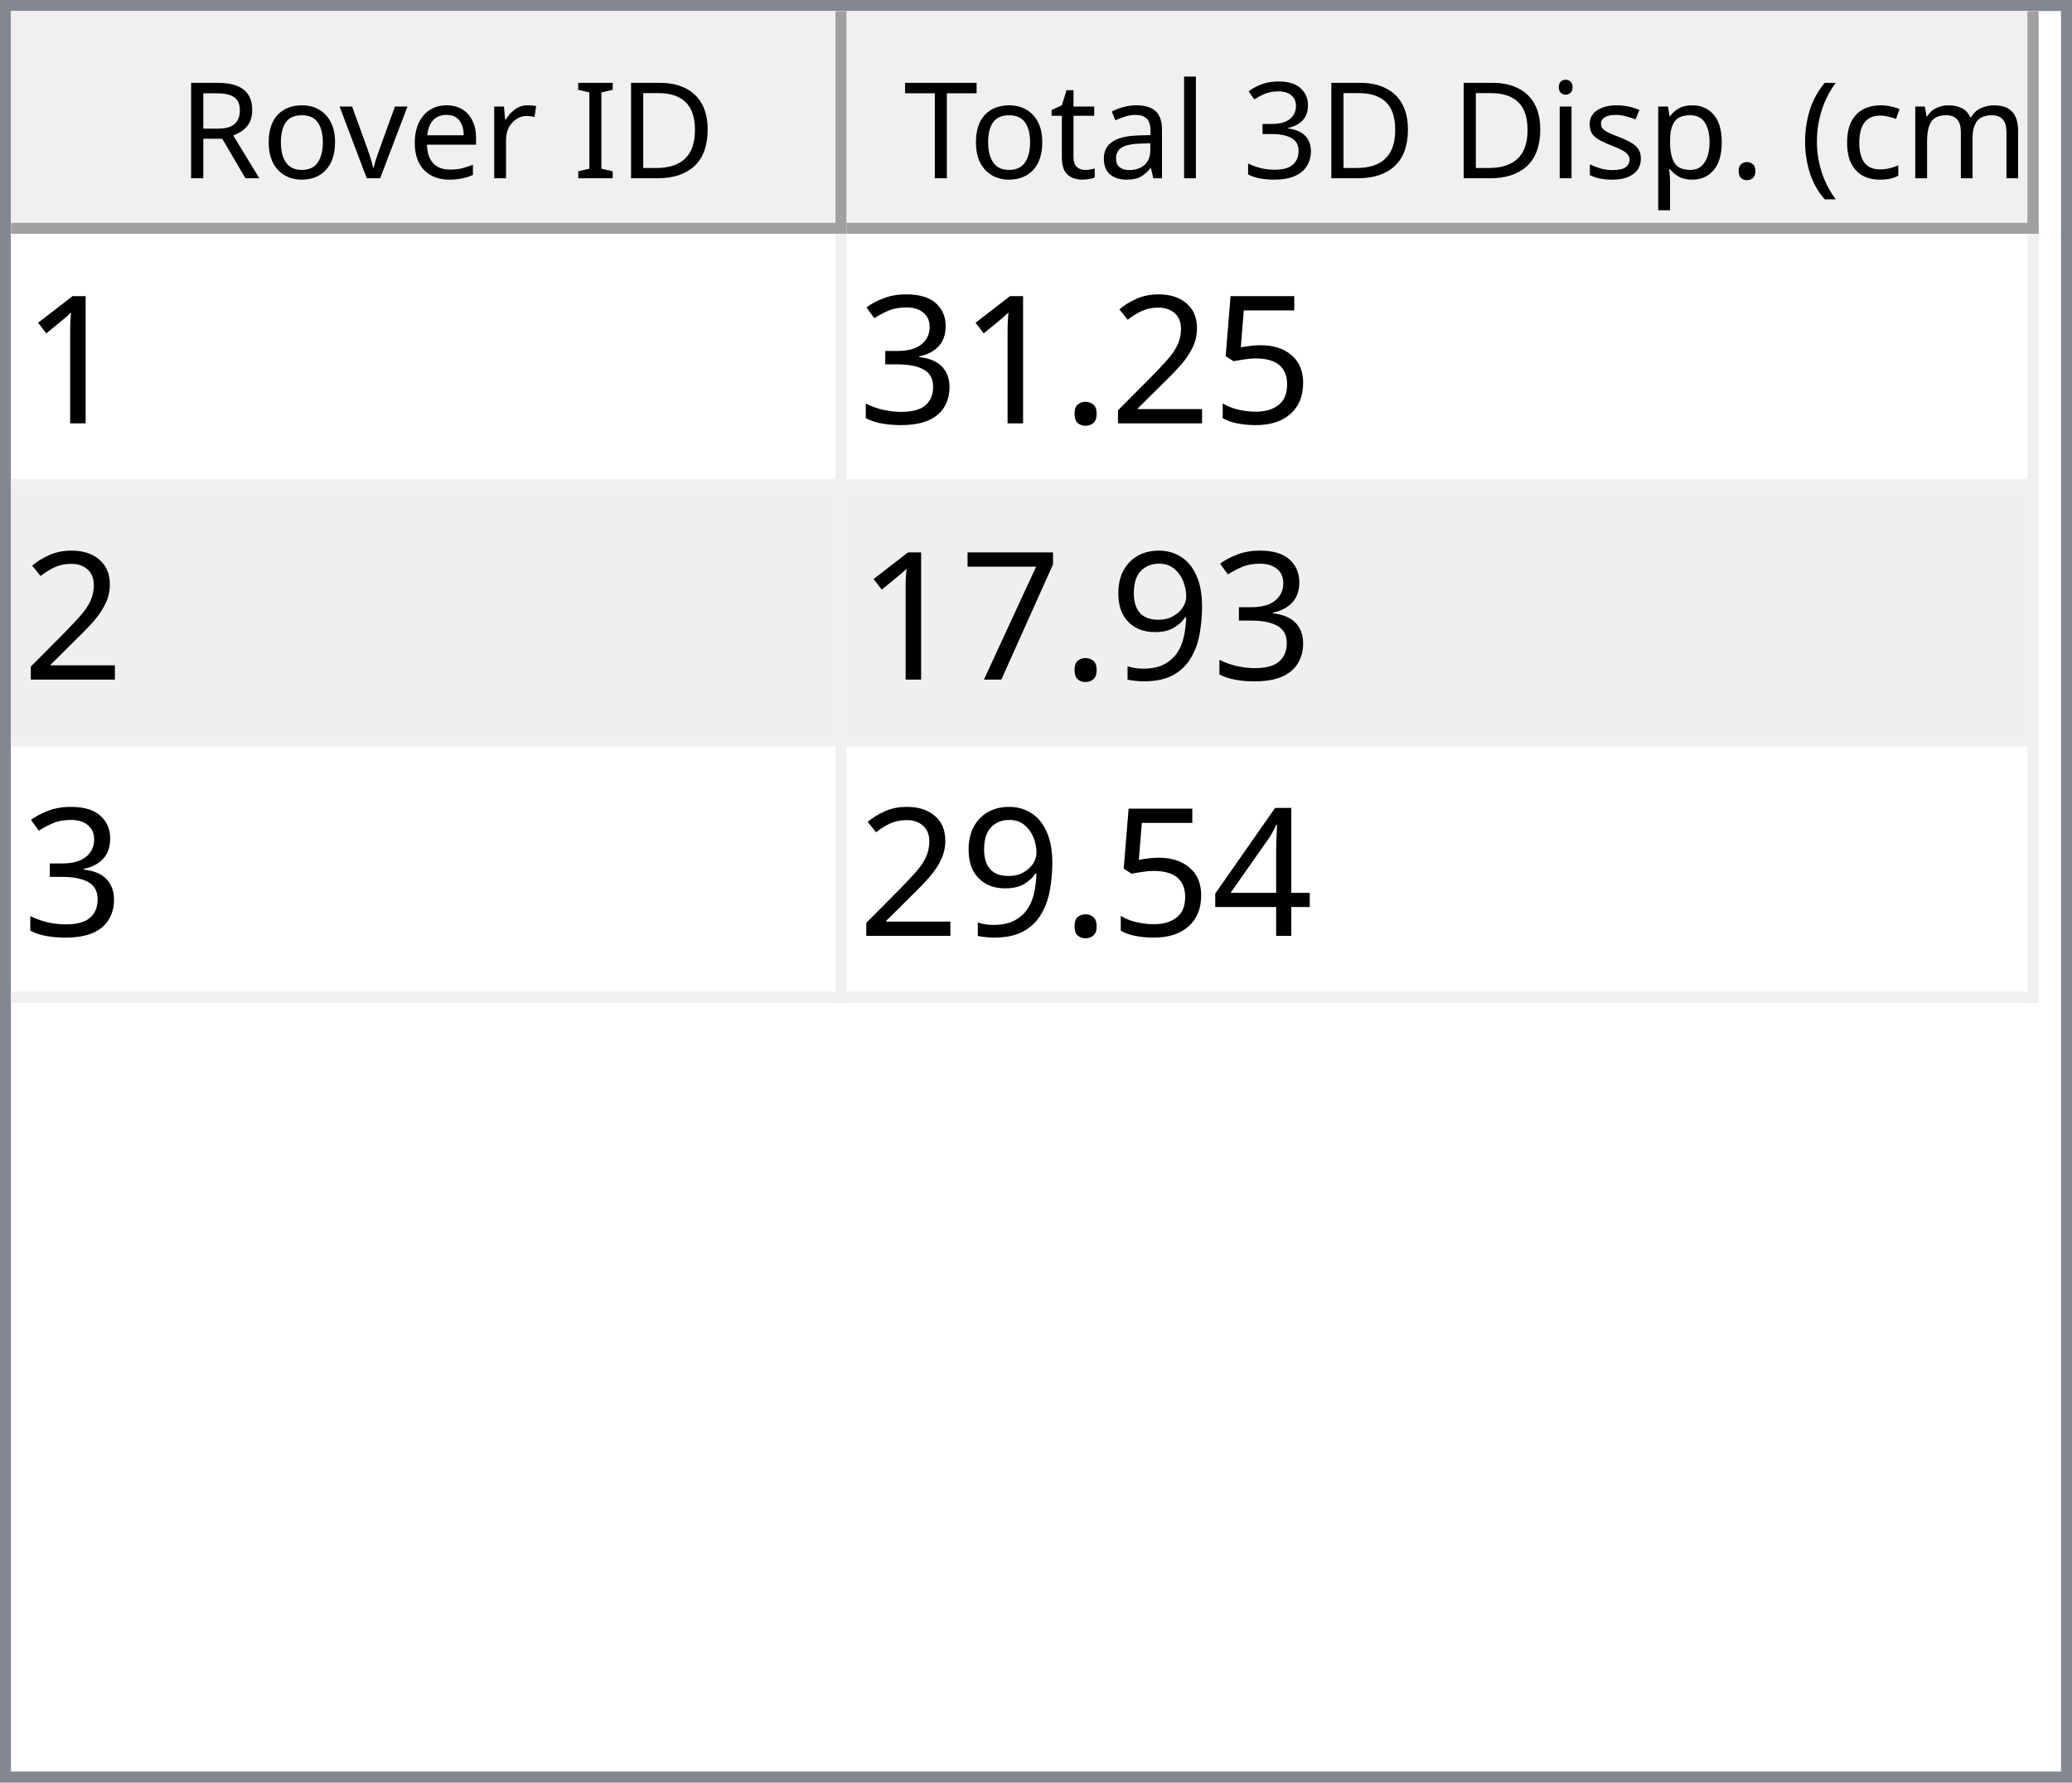
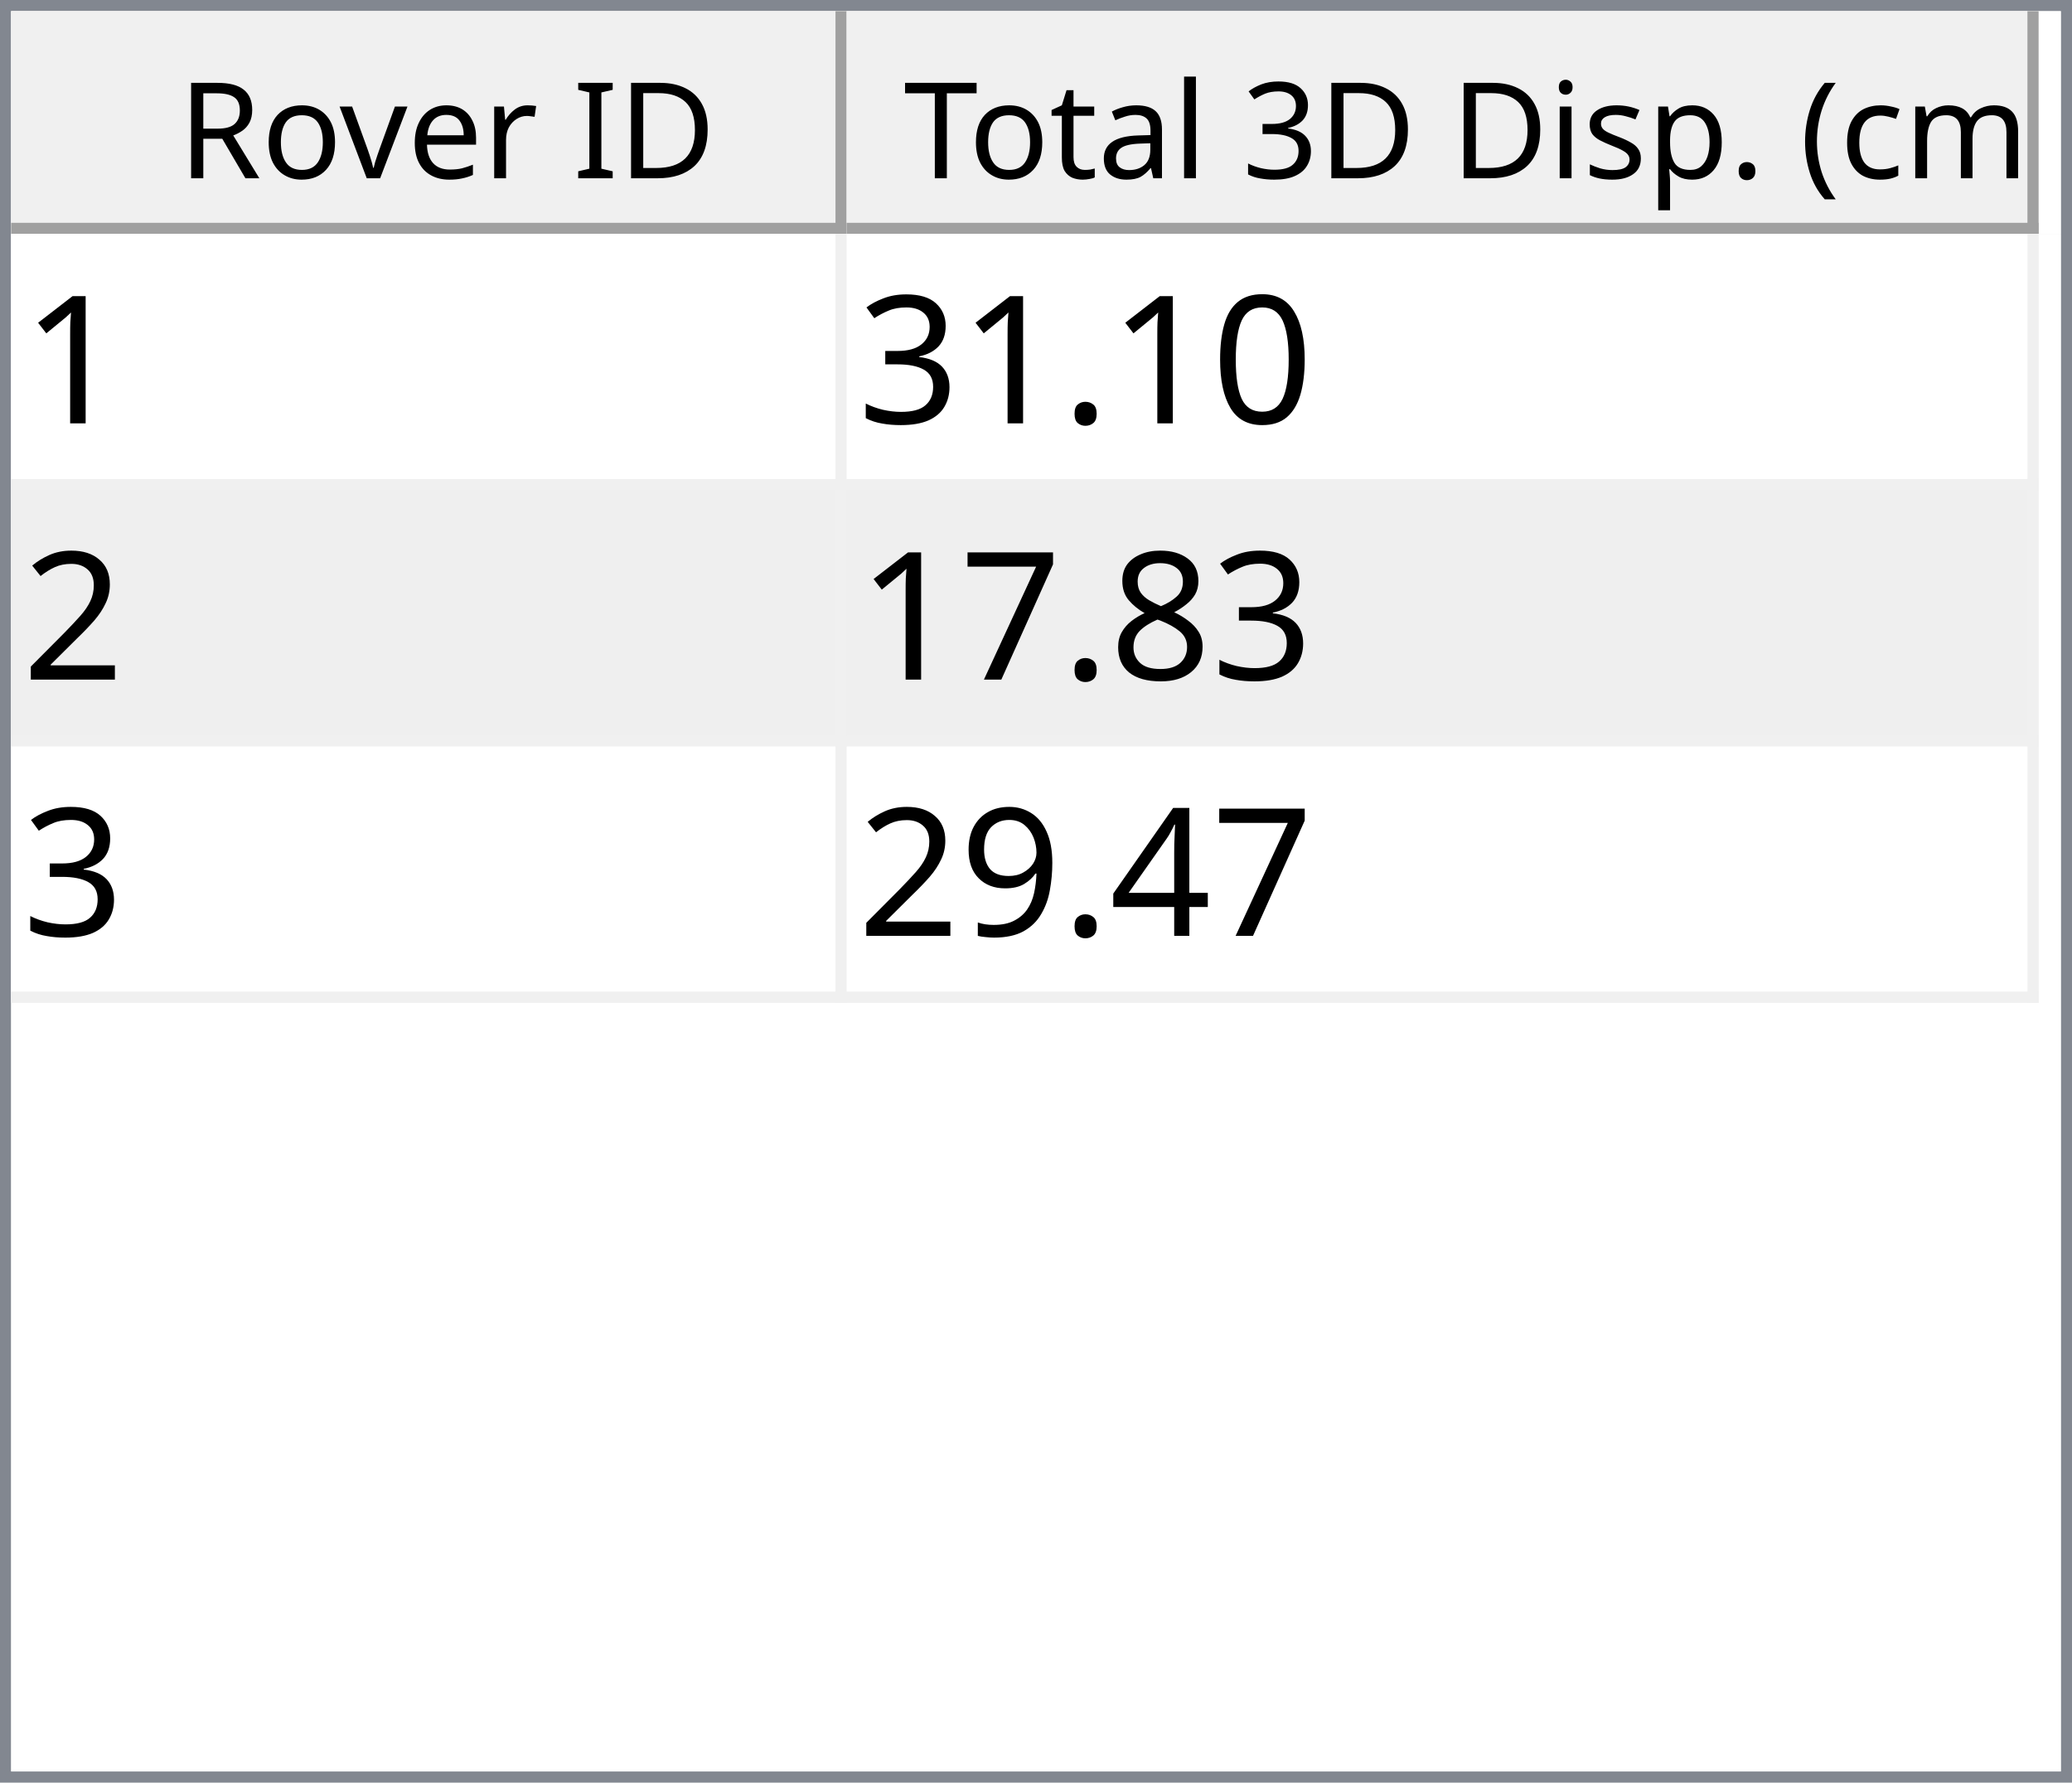
<svg xmlns="http://www.w3.org/2000/svg" style="fill-opacity:1; color-rendering:auto; color-interpolation:auto; text-rendering:auto; stroke:black; stroke-linecap:square; stroke-miterlimit:10; shape-rendering:auto; stroke-opacity:1; fill:black; stroke-dasharray:none; font-weight:normal; stroke-width:1; font-family:'Dialog'; font-style:normal; stroke-linejoin:miter; font-size:12px; stroke-dashoffset:0; image-rendering:auto;" width="186" height="160">
  <defs id="genericDefs" />
  <g>
    <defs id="defs1">
      <clipPath clipPathUnits="userSpaceOnUse" id="clipPath1">
        <path d="M0 0 L186 0 L186 160 L0 160 L0 0 Z" />
      </clipPath>
      <clipPath clipPathUnits="userSpaceOnUse" id="clipPath2">
        <path d="M0 0 L0 160 L186 160 L186 0 Z" />
      </clipPath>
      <clipPath clipPathUnits="userSpaceOnUse" id="clipPath3">
        <path d="M0 0 L0 20 L184 20 L184 0 Z" />
      </clipPath>
      <clipPath clipPathUnits="userSpaceOnUse" id="clipPath4">
        <path d="M0 0 L0 20 L75 20 L75 0 Z" />
      </clipPath>
      <clipPath clipPathUnits="userSpaceOnUse" id="clipPath5">
        <path d="M1 1 L1 19 L74 19 L74 1 Z" />
      </clipPath>
      <clipPath clipPathUnits="userSpaceOnUse" id="clipPath6">
        <path d="M0 0 L0 18 L73 18 L73 0 Z" />
      </clipPath>
      <clipPath clipPathUnits="userSpaceOnUse" id="clipPath7">
        <path d="M-0.5 -0.5 L-0.5 19.5 L74.5 19.5 L74.5 -0.5 Z" />
      </clipPath>
      <clipPath clipPathUnits="userSpaceOnUse" id="clipPath8">
        <path d="M0 0 L0 20 L107 20 L107 0 Z" />
      </clipPath>
      <clipPath clipPathUnits="userSpaceOnUse" id="clipPath9">
        <path d="M1 1 L1 19 L106 19 L106 1 Z" />
      </clipPath>
      <clipPath clipPathUnits="userSpaceOnUse" id="clipPath10">
        <path d="M0 0 L0 18 L105 18 L105 0 Z" />
      </clipPath>
      <clipPath clipPathUnits="userSpaceOnUse" id="clipPath11">
        <path d="M-0.5 -0.5 L-0.5 19.5 L106.5 19.5 L106.5 -0.5 Z" />
      </clipPath>
      <clipPath clipPathUnits="userSpaceOnUse" id="clipPath12">
        <path d="M0 0 L0 138 L184 138 L184 0 Z" />
      </clipPath>
      <clipPath clipPathUnits="userSpaceOnUse" id="clipPath13">
        <path d="M0 0 L0 69 L182 69 L182 0 Z" />
      </clipPath>
      <clipPath clipPathUnits="userSpaceOnUse" id="clipPath14">
        <path d="M-0.5 -0.5 L-0.5 68.5 L181.5 68.5 L181.5 -0.5 Z" />
      </clipPath>
      <clipPath clipPathUnits="userSpaceOnUse" id="clipPath15">
        <path d="M0 0 L0 22 L74 22 L74 0 Z" />
      </clipPath>
      <clipPath clipPathUnits="userSpaceOnUse" id="clipPath16">
        <path d="M0 0 L0 22 L106 22 L106 0 Z" />
      </clipPath>
      <font horiz-adv-x="64.551" id="font1">
        <font-face ascent="107.91" descent="25.098" units-per-em="100" style="font-style:normal; font-family:Segoe UI; font-weight:normal;" />
        <missing-glyph horiz-adv-x="64.551" d="M8.109 0 L8.109 68.266 L56.453 68.266 L56.453 0 L8.109 0 ZM15.328 7.234 L49.219 7.234 L49.219 61.031 L15.328 61.031 L15.328 7.234 Z" />
        <glyph unicode="D" horiz-adv-x="70.117" d="M9.188 0 L9.188 70.016 L28.516 70.016 Q65.531 70.016 65.531 35.891 Q65.531 19.672 55.25 9.836 Q44.969 0 27.734 0 L9.188 0 ZM17.391 62.594 L17.391 7.422 L27.828 7.422 Q41.609 7.422 49.273 14.797 Q56.938 22.172 56.938 35.688 Q56.938 62.594 28.328 62.594 L17.391 62.594 Z" />
        <glyph unicode="I" horiz-adv-x="26.611" d="M17.391 0 L9.188 0 L9.188 70.016 L17.391 70.016 L17.391 0 Z" />
        <glyph unicode=" " horiz-adv-x="27.393" d="" />
        <glyph unicode="r" horiz-adv-x="34.766" d="M34.188 41.891 Q32.078 43.5 28.125 43.5 Q23 43.5 19.555 38.672 Q16.109 33.844 16.109 25.484 L16.109 0 L8.109 0 L8.109 50 L16.109 50 L16.109 39.703 L16.312 39.703 Q18.016 44.969 21.531 47.922 Q25.047 50.875 29.391 50.875 Q32.516 50.875 34.188 50.203 L34.188 41.891 Z" />
        <glyph unicode="e" horiz-adv-x="52.295" d="M48.297 23 L12.984 23 Q13.188 14.656 17.484 10.109 Q21.781 5.562 29.297 5.562 Q37.75 5.562 44.828 11.141 L44.828 3.609 Q38.234 -1.172 27.391 -1.172 Q16.797 -1.172 10.742 5.641 Q4.688 12.453 4.688 24.812 Q4.688 36.469 11.305 43.82 Q17.922 51.172 27.734 51.172 Q37.547 51.172 42.922 44.828 Q48.297 38.484 48.297 27.203 L48.297 23 ZM40.094 29.781 Q40.047 36.719 36.75 40.578 Q33.453 44.438 27.594 44.438 Q21.922 44.438 17.969 40.383 Q14.016 36.328 13.094 29.781 L40.094 29.781 Z" />
        <glyph unicode="v" horiz-adv-x="47.9" d="M47.406 50 L27.484 0 L19.625 0 L0.688 50 L9.469 50 L22.172 13.672 Q23.578 9.672 23.922 6.688 L24.125 6.688 Q24.609 10.453 25.688 13.484 L38.969 50 L47.406 50 Z" />
        <glyph unicode="o" horiz-adv-x="58.594" d="M29 -1.172 Q17.922 -1.172 11.305 5.836 Q4.688 12.844 4.688 24.422 Q4.688 37.016 11.57 44.094 Q18.453 51.172 30.172 51.172 Q41.359 51.172 47.633 44.289 Q53.906 37.406 53.906 25.203 Q53.906 13.234 47.141 6.031 Q40.375 -1.172 29 -1.172 ZM29.594 44.438 Q21.875 44.438 17.383 39.188 Q12.891 33.938 12.891 24.703 Q12.891 15.828 17.43 10.695 Q21.969 5.562 29.594 5.562 Q37.359 5.562 41.531 10.594 Q45.703 15.625 45.703 24.906 Q45.703 34.281 41.531 39.359 Q37.359 44.438 29.594 44.438 Z" />
        <glyph unicode="R" horiz-adv-x="59.814" d="M59.375 0 L49.609 0 L37.891 19.625 Q36.281 22.359 34.766 24.289 Q33.25 26.219 31.664 27.438 Q30.078 28.656 28.25 29.219 Q26.422 29.781 24.125 29.781 L17.391 29.781 L17.391 0 L9.188 0 L9.188 70.016 L30.078 70.016 Q34.672 70.016 38.555 68.867 Q42.438 67.719 45.289 65.375 Q48.141 63.031 49.758 59.547 Q51.375 56.062 51.375 51.375 Q51.375 47.703 50.273 44.656 Q49.172 41.609 47.148 39.211 Q45.125 36.812 42.266 35.133 Q39.406 33.453 35.844 32.516 L35.844 32.328 Q37.594 31.547 38.891 30.547 Q40.188 29.547 41.359 28.18 Q42.531 26.812 43.68 25.078 Q44.828 23.344 46.234 21.047 L59.375 0 ZM17.391 62.594 L17.391 37.203 L28.516 37.203 Q31.594 37.203 34.203 38.133 Q36.812 39.062 38.719 40.797 Q40.625 42.531 41.703 45.047 Q42.781 47.562 42.781 50.688 Q42.781 56.297 39.141 59.445 Q35.5 62.594 28.609 62.594 L17.391 62.594 Z" />
        <glyph unicode=")" horiz-adv-x="30.176" d="M8.297 -15.922 L1.172 -15.922 Q16.406 2.344 16.406 26.812 Q16.406 51.469 1.078 70.016 L8.297 70.016 Q23.531 52.156 23.531 26.703 Q23.531 1.375 8.297 -15.922 Z" />
        <glyph unicode="m" horiz-adv-x="86.133" d="M79.109 0 L71.094 0 L71.094 28.719 Q71.094 37.016 68.531 40.727 Q65.969 44.438 59.906 44.438 Q54.781 44.438 51.195 39.75 Q47.609 35.062 47.609 28.516 L47.609 0 L39.594 0 L39.594 29.688 Q39.594 44.438 28.219 44.438 Q22.953 44.438 19.531 40.016 Q16.109 35.594 16.109 28.516 L16.109 0 L8.109 0 L8.109 50 L16.109 50 L16.109 42.094 L16.312 42.094 Q21.625 51.172 31.844 51.172 Q36.969 51.172 40.773 48.312 Q44.578 45.453 46 40.828 Q51.562 51.172 62.594 51.172 Q79.109 51.172 79.109 30.812 L79.109 0 Z" />
        <glyph unicode="c" horiz-adv-x="46.191" d="M42.188 2.297 Q36.422 -1.172 28.516 -1.172 Q17.828 -1.172 11.258 5.789 Q4.688 12.75 4.688 23.828 Q4.688 36.188 11.766 43.68 Q18.844 51.172 30.672 51.172 Q37.25 51.172 42.281 48.734 L42.281 40.531 Q36.719 44.438 30.375 44.438 Q22.703 44.438 17.797 38.945 Q12.891 33.453 12.891 24.516 Q12.891 15.719 17.508 10.641 Q22.125 5.562 29.891 5.562 Q36.422 5.562 42.188 9.906 L42.188 2.297 Z" />
        <glyph unicode="(" horiz-adv-x="30.176" d="M29.109 -15.922 L21.969 -15.922 Q6.844 1.375 6.844 26.703 Q6.844 52.156 21.969 70.016 L29.203 70.016 Q13.875 51.469 13.875 26.812 Q13.875 2.344 29.109 -15.922 Z" />
        <glyph unicode="." horiz-adv-x="21.68" d="M10.891 -1.078 Q8.641 -1.078 7.055 0.539 Q5.469 2.156 5.469 4.391 Q5.469 6.641 7.055 8.273 Q8.641 9.906 10.891 9.906 Q13.188 9.906 14.797 8.273 Q16.406 6.641 16.406 4.391 Q16.406 2.156 14.797 0.539 Q13.188 -1.078 10.891 -1.078 Z" />
        <glyph unicode="p" horiz-adv-x="58.789" d="M16.312 7.234 L16.109 7.234 L16.109 -23 L8.109 -23 L8.109 50 L16.109 50 L16.109 41.219 L16.312 41.219 Q22.219 51.172 33.594 51.172 Q43.266 51.172 48.688 44.461 Q54.109 37.75 54.109 26.469 Q54.109 13.922 48 6.375 Q41.891 -1.172 31.297 -1.172 Q21.578 -1.172 16.312 7.234 ZM16.109 27.391 L16.109 20.406 Q16.109 14.203 20.141 9.883 Q24.172 5.562 30.375 5.562 Q37.641 5.562 41.773 11.133 Q45.906 16.703 45.906 26.609 Q45.906 34.969 42.047 39.703 Q38.188 44.438 31.594 44.438 Q24.609 44.438 20.359 39.578 Q16.109 34.719 16.109 27.391 Z" />
        <glyph unicode="s" horiz-adv-x="42.432" d="M5.078 1.812 L5.078 10.406 Q11.625 5.562 19.484 5.562 Q30.031 5.562 30.031 12.594 Q30.031 14.594 29.125 15.992 Q28.219 17.391 26.68 18.461 Q25.141 19.531 23.07 20.383 Q21 21.234 18.609 22.172 Q15.281 23.484 12.766 24.828 Q10.25 26.172 8.57 27.859 Q6.891 29.547 6.031 31.695 Q5.172 33.844 5.172 36.719 Q5.172 40.234 6.789 42.945 Q8.406 45.656 11.086 47.484 Q13.766 49.312 17.211 50.242 Q20.656 51.172 24.312 51.172 Q30.812 51.172 35.938 48.922 L35.938 40.828 Q30.422 44.438 23.25 44.438 Q21 44.438 19.195 43.922 Q17.391 43.406 16.094 42.477 Q14.797 41.547 14.086 40.258 Q13.375 38.969 13.375 37.406 Q13.375 35.453 14.086 34.133 Q14.797 32.812 16.164 31.789 Q17.531 30.766 19.484 29.938 Q21.438 29.109 23.922 28.125 Q27.25 26.859 29.883 25.516 Q32.516 24.172 34.375 22.484 Q36.234 20.797 37.234 18.602 Q38.234 16.406 38.234 13.375 Q38.234 9.672 36.602 6.938 Q34.969 4.203 32.234 2.398 Q29.5 0.594 25.93 -0.289 Q22.359 -1.172 18.453 -1.172 Q10.75 -1.172 5.078 1.812 Z" />
        <glyph unicode="i" horiz-adv-x="24.219" d="M12.203 62.703 Q10.062 62.703 8.547 64.164 Q7.031 65.625 7.031 67.875 Q7.031 70.125 8.547 71.609 Q10.062 73.094 12.203 73.094 Q14.406 73.094 15.945 71.609 Q17.484 70.125 17.484 67.875 Q17.484 65.719 15.945 64.211 Q14.406 62.703 12.203 62.703 ZM16.109 0 L8.109 0 L8.109 50 L16.109 50 L16.109 0 Z" />
        <glyph unicode="3" horiz-adv-x="53.906" d="M46.531 19.828 Q46.531 15.094 44.75 11.211 Q42.969 7.328 39.719 4.57 Q36.469 1.812 31.93 0.297 Q27.391 -1.219 21.922 -1.219 Q11.922 -1.219 6 2.594 L6 11.188 Q13.094 5.609 22.219 5.609 Q25.875 5.609 28.828 6.539 Q31.781 7.469 33.906 9.227 Q36.031 10.984 37.18 13.477 Q38.328 15.969 38.328 19.094 Q38.328 32.812 18.797 32.812 L12.984 32.812 L12.984 39.594 L18.5 39.594 Q35.797 39.594 35.797 52.484 Q35.797 64.406 22.609 64.406 Q15.188 64.406 8.688 59.422 L8.688 67.188 Q15.375 71.188 24.609 71.188 Q29 71.188 32.57 69.969 Q36.141 68.75 38.68 66.555 Q41.219 64.359 42.609 61.281 Q44 58.203 44 54.5 Q44 40.672 30.031 36.719 L30.031 36.531 Q33.594 36.141 36.625 34.797 Q39.656 33.453 41.852 31.305 Q44.047 29.156 45.289 26.25 Q46.531 23.344 46.531 19.828 Z" />
        <glyph unicode="l" horiz-adv-x="24.219" d="M16.109 0 L8.109 0 L8.109 74.031 L16.109 74.031 L16.109 0 Z" />
        <glyph unicode="a" horiz-adv-x="50.879" d="M43.891 0 L35.891 0 L35.891 7.812 L35.688 7.812 Q30.469 -1.172 20.312 -1.172 Q12.844 -1.172 8.617 2.781 Q4.391 6.734 4.391 13.281 Q4.391 27.297 20.906 29.594 L35.891 31.688 Q35.891 44.438 25.594 44.438 Q16.547 44.438 9.281 38.281 L9.281 46.484 Q16.656 51.172 26.266 51.172 Q43.891 51.172 43.891 32.516 L43.891 0 ZM35.891 25.297 L23.828 23.641 Q18.266 22.859 15.43 20.875 Q12.594 18.891 12.594 13.875 Q12.594 10.203 15.211 7.883 Q17.828 5.562 22.172 5.562 Q28.125 5.562 32.008 9.742 Q35.891 13.922 35.891 20.312 L35.891 25.297 Z" />
        <glyph unicode="t" horiz-adv-x="33.887" d="M31.297 0.484 Q28.469 -1.078 23.828 -1.078 Q10.688 -1.078 10.688 13.578 L10.688 43.172 L2.094 43.172 L2.094 50 L10.688 50 L10.688 62.203 L18.703 64.797 L18.703 50 L31.297 50 L31.297 43.172 L18.703 43.172 L18.703 14.984 Q18.703 9.969 20.414 7.82 Q22.125 5.672 26.078 5.672 Q29.109 5.672 31.297 7.328 L31.297 0.484 Z" />
        <glyph unicode="T" horiz-adv-x="52.393" d="M50.594 62.594 L30.375 62.594 L30.375 0 L22.172 0 L22.172 62.594 L2 62.594 L2 70.016 L50.594 70.016 L50.594 62.594 Z" />
      </font>
      <font horiz-adv-x="75.0" id="font2">
        <font-face ascent="100.537" descent="21.973" units-per-em="100" style="font-style:normal; font-family:sans-serif; font-weight:normal;" />
        <missing-glyph horiz-adv-x="75.0" d="M12.5 0 L12.5 62.5 L62.5 62.5 L62.5 0 L12.5 0 ZM14.062 1.562 L60.938 1.562 L60.938 60.938 L14.062 60.938 L14.062 1.562 Z" />
        <glyph unicode="1" horiz-adv-x="55.615" d="M37.25 0 L28.469 0 L28.469 56 Q25.297 52.984 20.141 49.953 Q14.984 46.922 10.891 45.406 L10.891 53.906 Q18.266 57.375 23.781 62.305 Q29.297 67.234 31.594 71.875 L37.25 71.875 L37.25 0 Z" />
-         <glyph unicode="5" horiz-adv-x="55.615" d="M4.156 18.75 L13.375 19.531 Q14.406 12.797 18.141 9.398 Q21.875 6 27.156 6 Q33.5 6 37.891 10.789 Q42.281 15.578 42.281 23.484 Q42.281 31 38.062 35.352 Q33.844 39.703 27 39.703 Q22.75 39.703 19.336 37.773 Q15.922 35.844 13.969 32.766 L5.719 33.844 L12.641 70.609 L48.25 70.609 L48.25 62.203 L19.672 62.203 L15.828 42.969 Q22.266 47.469 29.344 47.469 Q38.719 47.469 45.164 40.969 Q51.609 34.469 51.609 24.266 Q51.609 14.547 45.953 7.469 Q39.062 -1.219 27.156 -1.219 Q17.391 -1.219 11.211 4.25 Q5.031 9.719 4.156 18.75 Z" />
-         <glyph unicode="2" horiz-adv-x="55.615" d="M50.344 8.453 L50.344 0 L3.031 0 Q2.938 3.172 4.047 6.109 Q5.859 10.938 9.836 15.625 Q13.812 20.312 21.344 26.469 Q33.016 36.031 37.117 41.625 Q41.219 47.219 41.219 52.203 Q41.219 57.422 37.477 61.008 Q33.734 64.594 27.734 64.594 Q21.391 64.594 17.578 60.789 Q13.766 56.984 13.719 50.25 L4.688 51.172 Q5.609 61.281 11.664 66.578 Q17.719 71.875 27.938 71.875 Q38.234 71.875 44.242 66.164 Q50.25 60.453 50.25 52 Q50.25 47.703 48.492 43.555 Q46.734 39.406 42.656 34.812 Q38.578 30.219 29.109 22.219 Q21.188 15.578 18.945 13.211 Q16.703 10.844 15.234 8.453 L50.344 8.453 Z" />
+         <glyph unicode="0" horiz-adv-x="55.615" d="M4.156 35.297 Q4.156 48 6.766 55.742 Q9.375 63.484 14.523 67.68 Q19.672 71.875 27.484 71.875 Q33.25 71.875 37.594 69.555 Q41.938 67.234 44.773 62.867 Q47.609 58.5 49.219 52.227 Q50.828 45.953 50.828 35.297 Q50.828 22.703 48.242 14.969 Q45.656 7.234 40.508 3.008 Q35.359 -1.219 27.484 -1.219 Q17.141 -1.219 11.234 6.203 Q4.156 15.141 4.156 35.297 ZM13.188 35.297 Q13.188 17.672 17.312 11.836 Q21.438 6 27.484 6 Q33.547 6 37.672 11.859 Q41.797 17.719 41.797 35.297 Q41.797 52.984 37.672 58.789 Q33.547 64.594 27.391 64.594 Q21.344 64.594 17.719 59.469 Q13.188 52.938 13.188 35.297 Z" />
        <glyph unicode="." horiz-adv-x="27.783" d="M9.078 0 L9.078 10.016 L19.094 10.016 L19.094 0 L9.078 0 Z" />
        <glyph unicode="3" horiz-adv-x="55.615" d="M4.203 18.891 L12.984 20.062 Q14.5 12.594 18.141 9.297 Q21.781 6 27 6 Q33.203 6 37.477 10.297 Q41.75 14.594 41.75 20.953 Q41.75 27 37.797 30.93 Q33.844 34.859 27.734 34.859 Q25.25 34.859 21.531 33.891 L22.516 41.609 Q23.391 41.5 23.922 41.5 Q29.547 41.5 34.039 44.43 Q38.531 47.359 38.531 53.469 Q38.531 58.297 35.258 61.477 Q31.984 64.656 26.812 64.656 Q21.688 64.656 18.266 61.43 Q14.844 58.203 13.875 51.766 L5.078 53.328 Q6.688 62.156 12.398 67.016 Q18.109 71.875 26.609 71.875 Q32.469 71.875 37.398 69.359 Q42.328 66.844 44.945 62.5 Q47.562 58.156 47.562 53.266 Q47.562 48.641 45.07 44.828 Q42.578 41.016 37.703 38.766 Q44.047 37.312 47.562 32.695 Q51.078 28.078 51.078 21.141 Q51.078 11.766 44.242 5.25 Q37.406 -1.266 26.953 -1.266 Q17.531 -1.266 11.305 4.352 Q5.078 9.969 4.203 18.891 Z" />
-         <glyph unicode="9" horiz-adv-x="55.615" d="M5.469 16.547 L13.922 17.328 Q14.984 11.375 18.016 8.688 Q21.047 6 25.781 6 Q29.828 6 32.883 7.859 Q35.938 9.719 37.891 12.82 Q39.844 15.922 41.164 21.195 Q42.484 26.469 42.484 31.938 Q42.484 32.516 42.438 33.688 Q39.797 29.5 35.234 26.883 Q30.672 24.266 25.344 24.266 Q16.453 24.266 10.305 30.711 Q4.156 37.156 4.156 47.703 Q4.156 58.594 10.578 65.234 Q17 71.875 26.656 71.875 Q33.641 71.875 39.43 68.117 Q45.219 64.359 48.219 57.398 Q51.219 50.438 51.219 37.25 Q51.219 23.531 48.242 15.406 Q45.266 7.281 39.383 3.031 Q33.5 -1.219 25.594 -1.219 Q17.188 -1.219 11.867 3.445 Q6.547 8.109 5.469 16.547 ZM41.453 48.141 Q41.453 55.719 37.43 60.156 Q33.406 64.594 27.734 64.594 Q21.875 64.594 17.531 59.812 Q13.188 55.031 13.188 47.406 Q13.188 40.578 17.312 36.305 Q21.438 32.031 27.484 32.031 Q33.594 32.031 37.523 36.305 Q41.453 40.578 41.453 48.141 Z" />
+         <glyph unicode="2" horiz-adv-x="55.615" d="M50.344 8.453 L50.344 0 L3.031 0 Q2.938 3.172 4.047 6.109 Q5.859 10.938 9.836 15.625 Q13.812 20.312 21.344 26.469 Q33.016 36.031 37.117 41.625 Q41.219 47.219 41.219 52.203 Q41.219 57.422 37.477 61.008 Q33.734 64.594 27.734 64.594 Q21.391 64.594 17.578 60.789 Q13.766 56.984 13.719 50.25 L4.688 51.172 Q5.609 61.281 11.664 66.578 Q17.719 71.875 27.938 71.875 Q38.234 71.875 44.242 66.164 Q50.25 60.453 50.25 52 Q50.25 47.703 48.492 43.555 Q46.734 39.406 42.656 34.812 Q38.578 30.219 29.109 22.219 Q21.188 15.578 18.945 13.211 Q16.703 10.844 15.234 8.453 L50.344 8.453 Z" />
+         <glyph unicode="8" horiz-adv-x="55.615" d="M17.672 38.812 Q12.203 40.828 9.57 44.539 Q6.938 48.25 6.938 53.422 Q6.938 61.234 12.555 66.555 Q18.172 71.875 27.484 71.875 Q36.859 71.875 42.578 66.43 Q48.297 60.984 48.297 53.172 Q48.297 48.188 45.68 44.508 Q43.062 40.828 37.75 38.812 Q44.344 36.672 47.781 31.883 Q51.219 27.094 51.219 20.453 Q51.219 11.281 44.727 5.031 Q38.234 -1.219 27.641 -1.219 Q17.047 -1.219 10.547 5.055 Q4.047 11.328 4.047 20.703 Q4.047 27.688 7.594 32.398 Q11.141 37.109 17.672 38.812 ZM15.922 53.719 Q15.922 48.641 19.195 45.414 Q22.469 42.188 27.688 42.188 Q32.766 42.188 36.016 45.383 Q39.266 48.578 39.266 53.219 Q39.266 58.062 35.914 61.359 Q32.562 64.656 27.594 64.656 Q22.562 64.656 19.242 61.43 Q15.922 58.203 15.922 53.719 ZM13.094 20.656 Q13.094 16.891 14.875 13.375 Q16.656 9.859 20.172 7.93 Q23.688 6 27.734 6 Q34.031 6 38.133 10.055 Q42.234 14.109 42.234 20.359 Q42.234 26.703 38.016 30.859 Q33.797 35.016 27.438 35.016 Q21.234 35.016 17.164 30.914 Q13.094 26.812 13.094 20.656 Z" />
        <glyph unicode="7" horiz-adv-x="55.615" d="M4.734 62.203 L4.734 70.656 L51.078 70.656 L51.078 63.812 Q44.234 56.547 37.523 44.484 Q30.812 32.422 27.156 19.672 Q24.516 10.688 23.781 0 L14.75 0 Q14.891 8.453 18.062 20.414 Q21.234 32.375 27.172 43.484 Q33.109 54.594 39.797 62.203 L4.734 62.203 Z" />
        <glyph unicode="4" horiz-adv-x="55.615" d="M32.328 0 L32.328 17.141 L1.266 17.141 L1.266 25.203 L33.938 71.578 L41.109 71.578 L41.109 25.203 L50.781 25.203 L50.781 17.141 L41.109 17.141 L41.109 0 L32.328 0 ZM32.328 25.203 L32.328 57.469 L9.906 25.203 L32.328 25.203 Z" />
+         <glyph unicode="9" horiz-adv-x="55.615" d="M5.469 16.547 L13.922 17.328 Q14.984 11.375 18.016 8.688 Q21.047 6 25.781 6 Q29.828 6 32.883 7.859 Q35.938 9.719 37.891 12.82 Q39.844 15.922 41.164 21.195 Q42.484 26.469 42.484 31.938 Q42.484 32.516 42.438 33.688 Q39.797 29.5 35.234 26.883 Q30.672 24.266 25.344 24.266 Q16.453 24.266 10.305 30.711 Q4.156 37.156 4.156 47.703 Q4.156 58.594 10.578 65.234 Q17 71.875 26.656 71.875 Q33.641 71.875 39.43 68.117 Q45.219 64.359 48.219 57.398 Q51.219 50.438 51.219 37.25 Q51.219 23.531 48.242 15.406 Q45.266 7.281 39.383 3.031 Q33.5 -1.219 25.594 -1.219 Q17.188 -1.219 11.867 3.445 Q6.547 8.109 5.469 16.547 ZM41.453 48.141 Q41.453 55.719 37.43 60.156 Q33.406 64.594 27.734 64.594 Q21.875 64.594 17.531 59.812 Q13.188 55.031 13.188 47.406 Q13.188 40.578 17.312 36.305 Q21.438 32.031 27.484 32.031 Q33.594 32.031 37.523 36.305 Q41.453 40.578 41.453 48.141 Z" />
      </font>
    </defs>
    <g style="fill:white; stroke:white;">
      <rect x="0" y="0" width="186" style="clip-path:url(#clipPath1); stroke:none;" height="160" />
    </g>
    <g style="fill:white; text-rendering:optimizeSpeed; color-rendering:optimizeSpeed; image-rendering:optimizeSpeed; shape-rendering:crispEdges; stroke:white; color-interpolation:sRGB;">
      <rect x="0" width="186" height="160" y="0" style="stroke:none;" />
      <path style="stroke:none;" d="M0 160 L186 160 L186 0 L0 0 Z" />
    </g>
    <g style="fill:rgb(240,240,240); font-family:'Segoe UI'; stroke:rgb(240,240,240);">
      <rect x="0" y="0" width="186" style="clip-path:url(#clipPath2); stroke:none;" height="160" />
    </g>
    <g style="fill:rgb(130,135,144); font-family:'Segoe UI'; stroke:rgb(130,135,144);">
      <path d="M0 0 L186 0 L186 160 L0 160 L0 0 ZM1 1 L185 1 L185 159 L1 159 L1 1 Z" style="fill-rule:evenodd; clip-path:url(#clipPath2); stroke:none;" />
    </g>
    <g style="fill:white; font-family:'Segoe UI'; stroke:white;" transform="translate(1,1)">
      <rect x="0" y="0" width="184" style="clip-path:url(#clipPath3); stroke:none;" height="20" />
    </g>
    <g style="fill:rgb(240,240,240); font-family:'Segoe UI'; stroke:rgb(240,240,240);" transform="translate(1,1)">
      <rect x="0" y="0" width="75" style="clip-path:url(#clipPath4); stroke:none;" height="20" />
    </g>
    <g style="font-family:'Segoe UI';" transform="translate(2,2)">
      <text x="14" xml:space="preserve" y="14" style="clip-path:url(#clipPath6); stroke:none;">Rover ID</text>
    </g>
    <g style="fill:rgb(160,160,160); font-family:'Segoe UI'; stroke:rgb(160,160,160); stroke-linejoin:bevel;" transform="translate(1.5,1.5)">
      <line x1="74" x2="74" y1="0" style="fill:none; clip-path:url(#clipPath7);" y2="19" />
    </g>
    <g style="fill:rgb(160,160,160); font-family:'Segoe UI'; stroke:rgb(160,160,160); stroke-linejoin:bevel;" transform="matrix(1,0,0,1,1,1) translate(0.5,0.5)">
      <line x1="0" x2="74" y1="19" style="fill:none; clip-path:url(#clipPath7);" y2="19" />
    </g>
    <g style="fill:rgb(240,240,240); font-family:'Segoe UI'; stroke:rgb(240,240,240);" transform="translate(76,1)">
      <rect x="0" y="0" width="107" style="clip-path:url(#clipPath8); stroke:none;" height="20" />
    </g>
    <g style="font-family:'Segoe UI';" transform="translate(77,2)">
      <text x="1" xml:space="preserve" y="14" style="clip-path:url(#clipPath10); stroke:none;"> Total 3D Disp. (cm)</text>
    </g>
    <g style="fill:rgb(160,160,160); font-family:'Segoe UI'; stroke:rgb(160,160,160); stroke-linejoin:bevel;" transform="translate(76.5,1.5)">
      <line x1="106" x2="106" y1="0" style="fill:none; clip-path:url(#clipPath11);" y2="19" />
    </g>
    <g style="fill:rgb(160,160,160); font-family:'Segoe UI'; stroke:rgb(160,160,160); stroke-linejoin:bevel;" transform="matrix(1,0,0,1,76,1) translate(0.5,0.5)">
      <line x1="0" x2="106" y1="19" style="fill:none; clip-path:url(#clipPath11);" y2="19" />
    </g>
    <g style="fill:white; font-family:'Segoe UI'; stroke:white;" transform="translate(1,21)">
      <rect x="0" y="0" width="184" style="clip-path:url(#clipPath12); stroke:none;" height="138" />
    </g>
    <g style="fill:rgb(240,240,240); font-size:16px; font-family:sans-serif; stroke:rgb(240,240,240);" transform="translate(1,21)">
      <rect x="0" y="0" width="182" style="clip-path:url(#clipPath13); stroke:none;" height="69" />
      <line transform="translate(0.5,0.5)" x1="0" x2="181" y1="22" style="clip-path:url(#clipPath14); fill:none; stroke-linejoin:bevel;" y2="22" />
    </g>
    <g transform="matrix(1,0,0,1,1,21) translate(0.5,0.5)" style="fill:rgb(240,240,240); font-size:16px; font-family:sans-serif; stroke:rgb(240,240,240); stroke-linejoin:bevel;">
      <line x1="0" x2="181" y1="45" style="fill:none; clip-path:url(#clipPath14);" y2="45" />
    </g>
    <g transform="matrix(1,0,0,1,1,21) translate(0.5,0.5)" style="fill:rgb(240,240,240); font-size:16px; font-family:sans-serif; stroke:rgb(240,240,240); stroke-linejoin:bevel;">
      <line x1="0" x2="181" y1="68" style="fill:none; clip-path:url(#clipPath14);" y2="68" />
    </g>
    <g transform="matrix(1,0,0,1,1,21) translate(0.5,0.5)" style="fill:rgb(240,240,240); font-size:16px; font-family:sans-serif; stroke:rgb(240,240,240); stroke-linejoin:bevel;">
      <line x1="74" x2="74" y1="0" style="fill:none; clip-path:url(#clipPath14);" y2="68" />
    </g>
    <g transform="matrix(1,0,0,1,1,21) translate(0.5,0.5)" style="fill:rgb(240,240,240); font-size:16px; font-family:sans-serif; stroke:rgb(240,240,240); stroke-linejoin:bevel;">
      <line x1="181" x2="181" y1="0" style="fill:none; clip-path:url(#clipPath14);" y2="68" />
    </g>
    <g style="fill:white; font-size:16px; font-family:sans-serif; stroke:white;" transform="matrix(1,0,0,1,1,21)">
      <rect x="0" y="0" width="74" style="clip-path:url(#clipPath15); stroke:none;" height="22" />
      <text x="1" y="17" style="fill:black; clip-path:url(#clipPath15); stroke:none;" xml:space="preserve">1</text>
    </g>
    <g style="fill:white; font-size:16px; font-family:sans-serif; stroke:white;" transform="matrix(1,0,0,1,1,21) translate(75,0)">
      <rect x="0" y="0" width="106" style="clip-path:url(#clipPath16); stroke:none;" height="22" />
-       <text x="1" y="17" style="fill:black; clip-path:url(#clipPath16); stroke:none;" xml:space="preserve">31.25</text>
+       <text x="1" y="17" style="fill:black; clip-path:url(#clipPath16); stroke:none;" xml:space="preserve">31.10</text>
    </g>
    <g style="fill:rgb(239,239,239); font-size:16px; font-family:sans-serif; stroke:rgb(239,239,239);" transform="matrix(1,0,0,1,1,21) translate(0,23)">
      <rect x="0" y="0" width="74" style="clip-path:url(#clipPath15); stroke:none;" height="22" />
      <text x="1" y="17" style="fill:black; clip-path:url(#clipPath15); stroke:none;" xml:space="preserve">2</text>
    </g>
    <g style="fill:rgb(239,239,239); font-size:16px; font-family:sans-serif; stroke:rgb(239,239,239);" transform="matrix(1,0,0,1,1,21) translate(75,23)">
      <rect x="0" y="0" width="106" style="clip-path:url(#clipPath16); stroke:none;" height="22" />
-       <text x="1" y="17" style="fill:black; clip-path:url(#clipPath16); stroke:none;" xml:space="preserve">17.93</text>
+       <text x="1" y="17" style="fill:black; clip-path:url(#clipPath16); stroke:none;" xml:space="preserve">17.83</text>
    </g>
    <g style="fill:white; font-size:16px; font-family:sans-serif; stroke:white;" transform="matrix(1,0,0,1,1,21) translate(0,46)">
      <rect x="0" y="0" width="74" style="clip-path:url(#clipPath15); stroke:none;" height="22" />
      <text x="1" y="17" style="fill:black; clip-path:url(#clipPath15); stroke:none;" xml:space="preserve">3</text>
    </g>
    <g style="fill:white; font-size:16px; font-family:sans-serif; stroke:white;" transform="matrix(1,0,0,1,1,21) translate(75,46)">
      <rect x="0" y="0" width="106" style="clip-path:url(#clipPath16); stroke:none;" height="22" />
-       <text x="1" y="17" style="fill:black; clip-path:url(#clipPath16); stroke:none;" xml:space="preserve">29.54</text>
+       <text x="1" y="17" style="fill:black; clip-path:url(#clipPath16); stroke:none;" xml:space="preserve">29.47</text>
    </g>
  </g>
</svg>
